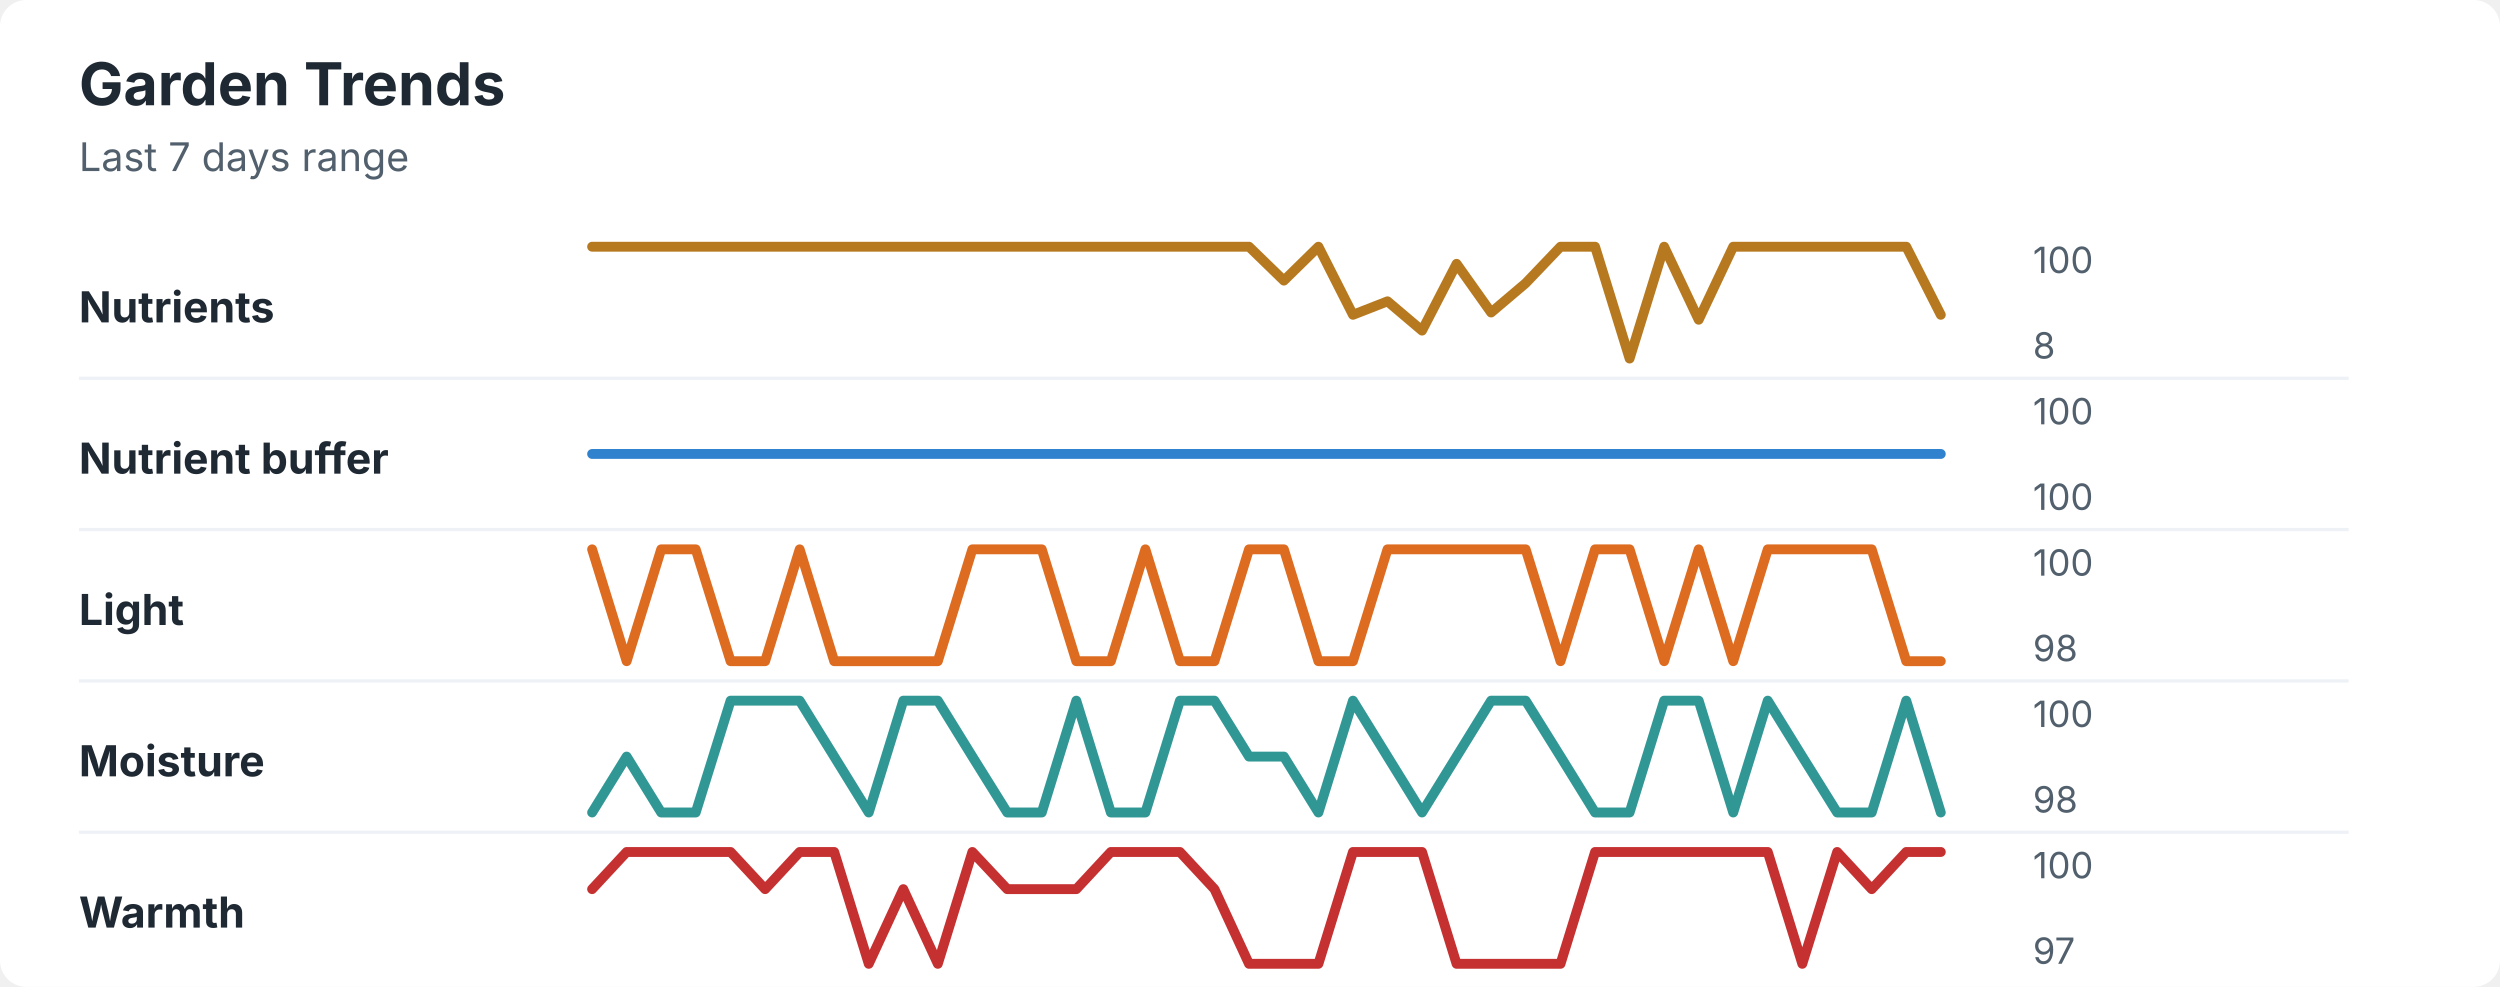
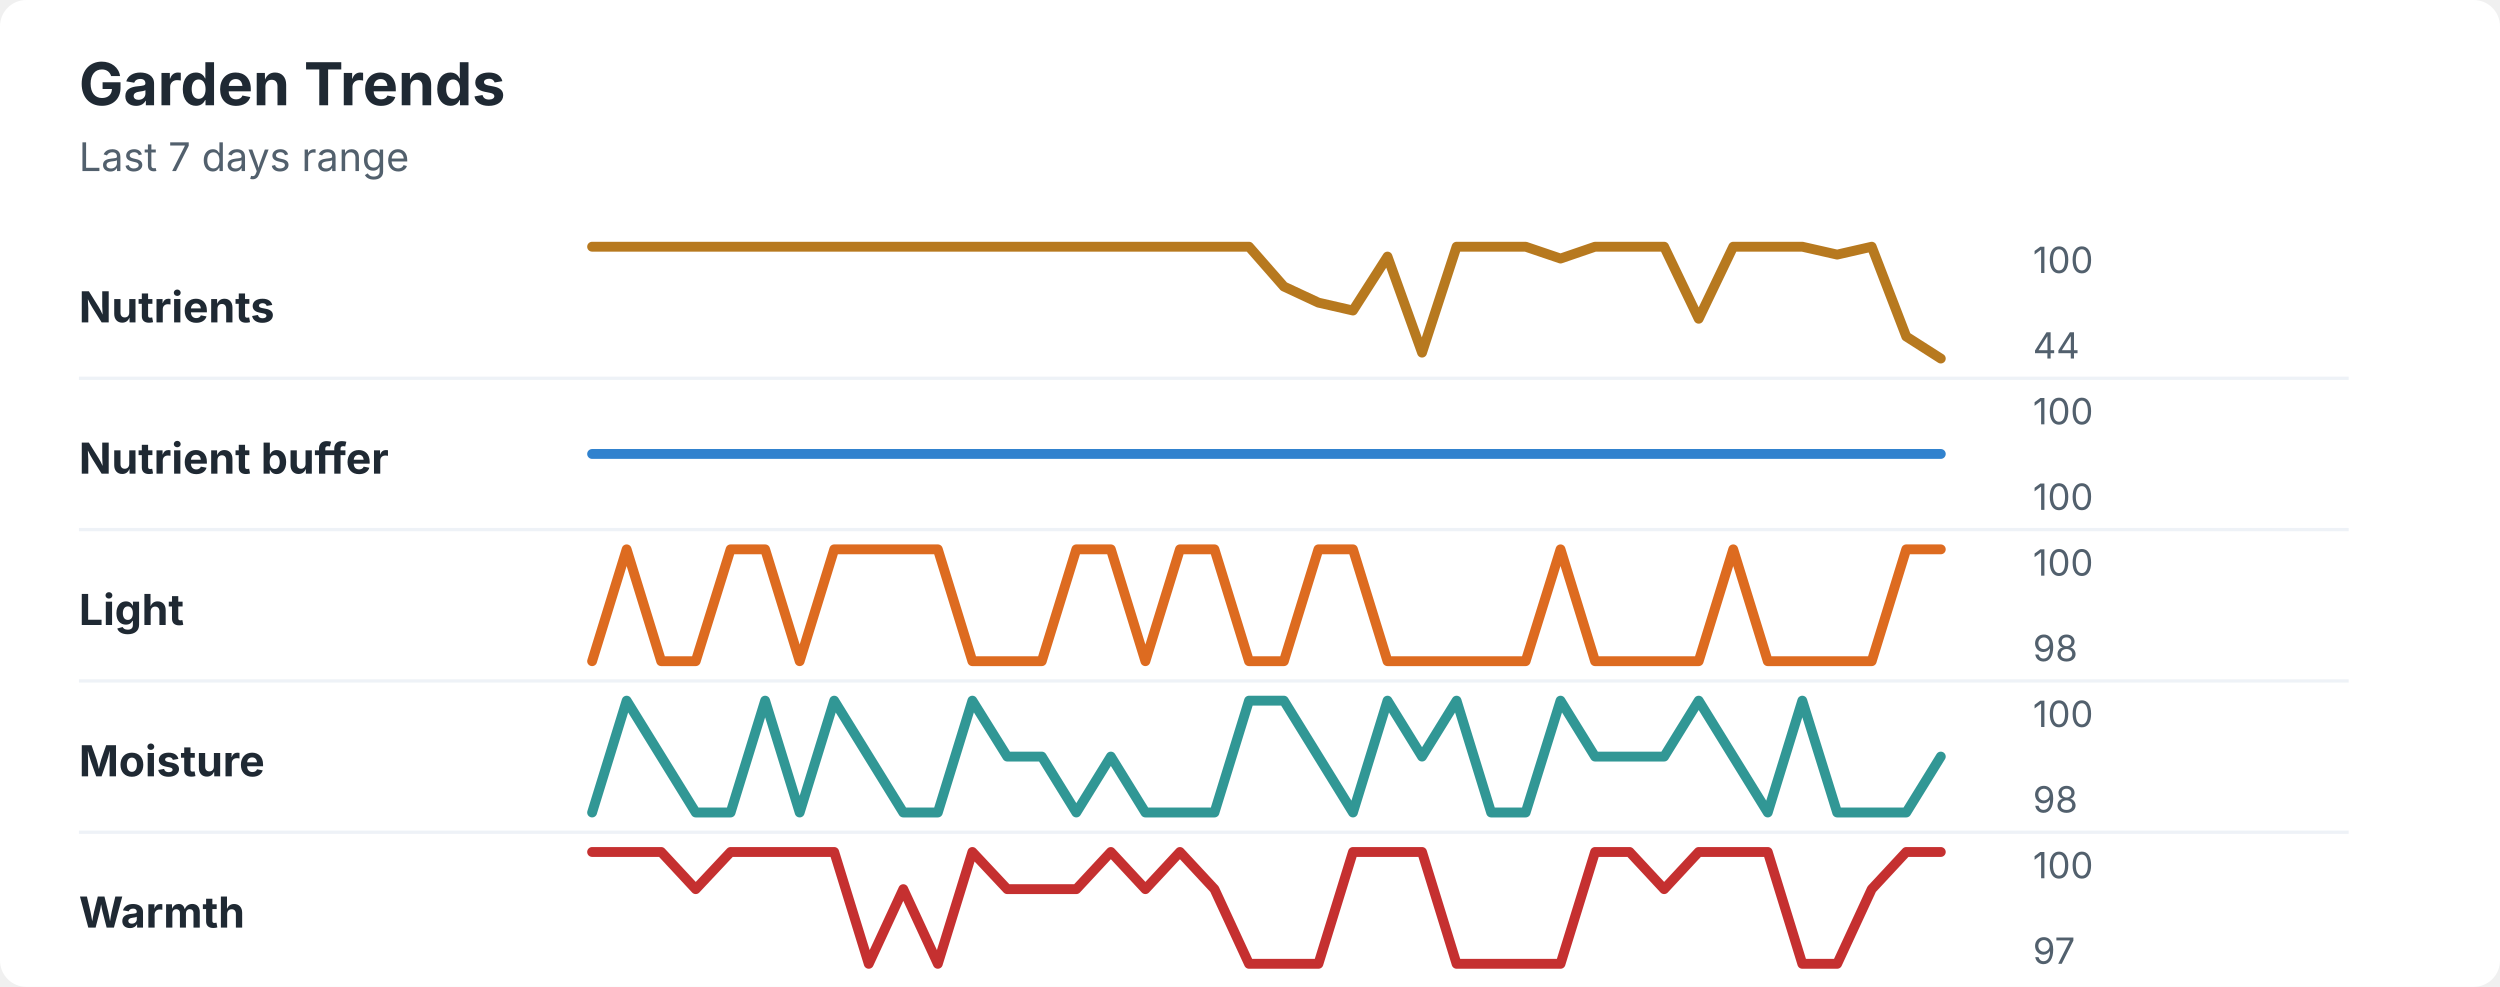
<svg xmlns="http://www.w3.org/2000/svg" width="760" height="300" viewBox="0 0 760 300" role="img" aria-labelledby="title desc">
  <rect width="760" height="300" rx="8" fill="#ffffff" />
  <style>
    text { font-family: -apple-system, BlinkMacSystemFont, "Segoe UI", sans-serif; }
    .title { font-size: 18px; font-weight: 700; fill: #1f2933; }
    .subtitle { font-size: 12px; fill: #52606d; }
    .label { font-size: 13px; font-weight: 650; fill: #1f2933; }
    .axis-value { font-size: 11px; fill: #52606d; }
    .separator { stroke: #eef2f7; stroke-width: 1; }
  </style>
  <text x="24" y="32" class="title">Garden Trends</text>
  <text x="24" y="52" class="subtitle">Last 7 days range</text>
  <text x="24" y="98" class="label">Nutrients</text>
-   <polyline points="180.0,75.0 190.5,75.0 201.0,75.0 211.5,75.0 222.1,75.0 232.6,75.0 243.1,75.0 253.6,75.0 264.1,75.0 274.6,75.0 285.1,75.0 295.6,75.0 306.2,75.0 316.7,75.0 327.2,75.0 337.7,75.0 348.2,75.0 358.7,75.0 369.2,75.0 379.7,75.0 390.3,85.3 400.8,75.0 411.3,95.7 421.8,91.6 432.3,100.5 442.8,80.2 453.3,95.0 463.8,86.1 474.4,75.0 484.9,75.0 495.4,109.0 505.9,75.0 516.4,97.2 526.9,75.0 537.4,75.0 547.9,75.0 558.5,75.0 569.0,75.0 579.5,75.0 590.0,95.7 " fill="none" stroke="#b7791f" stroke-width="3" stroke-linecap="round" stroke-linejoin="round" />
+   <polyline points="180.0,75.0 190.5,75.0 201.0,75.0 211.5,75.0 222.1,75.0 232.6,75.0 243.1,75.0 253.6,75.0 264.1,75.0 274.6,75.0 285.1,75.0 295.6,75.0 306.2,75.0 316.7,75.0 327.2,75.0 337.7,75.0 348.2,75.0 358.7,75.0 369.2,75.0 379.7,75.0 390.3,87.1 400.8,92.0 411.3,94.4 421.8,78.0 432.3,107.2 442.8,75.0 453.3,75.0 463.8,75.0 474.4,78.6 484.9,75.0 495.4,75.0 505.9,75.0 516.4,96.9 526.9,75.0 537.4,75.0 547.9,75.0 558.5,77.4 569.0,75.0 579.5,102.3 590.0,109.0 " fill="none" stroke="#b7791f" stroke-width="3" stroke-linecap="round" stroke-linejoin="round" />
  <text x="618" y="83" class="axis-value">100</text>
-   <text x="618" y="109" class="axis-value">8</text>
+   <text x="618" y="109" class="axis-value">44</text>
  <line x1="24" y1="115.0" x2="714" y2="115.0" class="separator" />
  <text x="24" y="144" class="label">Nutrient buffer</text>
  <polyline points="180.0,138.0 190.5,138.0 201.0,138.0 211.5,138.0 222.1,138.0 232.6,138.0 243.1,138.0 253.6,138.0 264.1,138.0 274.6,138.0 285.1,138.0 295.6,138.0 306.2,138.0 316.7,138.0 327.2,138.0 337.7,138.0 348.2,138.0 358.7,138.0 369.2,138.0 379.7,138.0 390.3,138.0 400.8,138.0 411.3,138.0 421.8,138.0 432.3,138.0 442.8,138.0 453.3,138.0 463.8,138.0 474.4,138.0 484.9,138.0 495.4,138.0 505.9,138.0 516.4,138.0 526.9,138.0 537.4,138.0 547.9,138.0 558.5,138.0 569.0,138.0 579.5,138.0 590.0,138.0 " fill="none" stroke="#3182ce" stroke-width="3" stroke-linecap="round" stroke-linejoin="round" />
  <text x="618" y="129" class="axis-value">100</text>
  <text x="618" y="155" class="axis-value">100</text>
  <line x1="24" y1="161.0" x2="714" y2="161.0" class="separator" />
  <text x="24" y="190" class="label">Light</text>
-   <polyline points="180.0,167.0 190.5,201.0 201.0,167.0 211.5,167.0 222.1,201.0 232.6,201.0 243.1,167.0 253.6,201.0 264.1,201.0 274.6,201.0 285.1,201.0 295.6,167.0 306.2,167.0 316.7,167.0 327.2,201.0 337.7,201.0 348.2,167.0 358.7,201.0 369.2,201.0 379.7,167.0 390.3,167.0 400.8,201.0 411.3,201.0 421.8,167.0 432.3,167.0 442.8,167.0 453.3,167.0 463.8,167.0 474.4,201.0 484.9,167.0 495.4,167.0 505.9,201.0 516.4,167.0 526.9,201.0 537.4,167.0 547.9,167.0 558.5,167.0 569.0,167.0 579.5,201.0 590.0,201.0 " fill="none" stroke="#dd6b20" stroke-width="3" stroke-linecap="round" stroke-linejoin="round" />
+   <polyline points="180.0,201.0 190.5,167.0 201.0,201.0 211.5,201.0 222.1,167.0 232.6,167.0 243.1,201.0 253.6,167.0 264.1,167.0 274.6,167.0 285.1,167.0 295.6,201.0 306.2,201.0 316.7,201.0 327.2,167.0 337.7,167.0 348.2,201.0 358.7,167.0 369.2,167.0 379.7,201.0 390.3,201.0 400.8,167.0 411.3,167.0 421.8,201.0 432.3,201.0 442.8,201.0 453.3,201.0 463.8,201.0 474.4,167.0 484.9,201.0 495.4,201.0 505.9,201.0 516.4,201.0 526.9,167.0 537.4,201.0 547.9,201.0 558.5,201.0 569.0,201.0 579.5,167.0 590.0,167.0 " fill="none" stroke="#dd6b20" stroke-width="3" stroke-linecap="round" stroke-linejoin="round" />
  <text x="618" y="175" class="axis-value">100</text>
  <text x="618" y="201" class="axis-value">98</text>
  <line x1="24" y1="207.0" x2="714" y2="207.0" class="separator" />
  <text x="24" y="236" class="label">Moisture</text>
-   <polyline points="180.0,247.0 190.5,230.0 201.0,247.0 211.5,247.0 222.1,213.0 232.6,213.0 243.1,213.0 253.6,230.0 264.1,247.0 274.6,213.0 285.1,213.0 295.6,230.0 306.2,247.0 316.7,247.0 327.2,213.0 337.7,247.0 348.2,247.0 358.7,213.0 369.2,213.0 379.7,230.0 390.3,230.0 400.8,247.0 411.3,213.0 421.8,230.0 432.3,247.0 442.8,230.0 453.3,213.0 463.8,213.0 474.4,230.0 484.9,247.0 495.4,247.0 505.9,213.0 516.4,213.0 526.9,247.0 537.4,213.0 547.9,230.0 558.5,247.0 569.0,247.0 579.5,213.0 590.0,247.0 " fill="none" stroke="#319795" stroke-width="3" stroke-linecap="round" stroke-linejoin="round" />
+   <polyline points="180.0,247.0 190.5,213.0 201.0,230.0 211.5,247.0 222.1,247.0 232.6,213.0 243.1,247.0 253.6,213.0 264.1,230.0 274.6,247.0 285.1,247.0 295.6,213.0 306.2,230.0 316.7,230.0 327.2,247.0 337.7,230.0 348.2,247.0 358.7,247.0 369.2,247.0 379.7,213.0 390.3,213.0 400.8,230.0 411.3,247.0 421.8,213.0 432.3,230.0 442.8,213.0 453.3,247.0 463.8,247.0 474.4,213.0 484.9,230.0 495.4,230.0 505.9,230.0 516.4,213.0 526.9,230.0 537.4,247.0 547.9,213.0 558.5,247.0 569.0,247.0 579.5,247.0 590.0,230.0 " fill="none" stroke="#319795" stroke-width="3" stroke-linecap="round" stroke-linejoin="round" />
  <text x="618" y="221" class="axis-value">100</text>
  <text x="618" y="247" class="axis-value">98</text>
  <line x1="24" y1="253.0" x2="714" y2="253.0" class="separator" />
  <text x="24" y="282" class="label">Warmth</text>
-   <polyline points="180.0,270.3 190.5,259.0 201.0,259.0 211.5,259.0 222.1,259.0 232.6,270.3 243.1,259.0 253.6,259.0 264.1,293.0 274.6,270.3 285.1,293.0 295.6,259.0 306.2,270.3 316.7,270.3 327.2,270.3 337.7,259.0 348.2,259.0 358.7,259.0 369.2,270.3 379.7,293.0 390.3,293.0 400.8,293.0 411.3,259.0 421.8,259.0 432.3,259.0 442.8,293.0 453.3,293.0 463.8,293.0 474.4,293.0 484.9,259.0 495.4,259.0 505.9,259.0 516.4,259.0 526.9,259.0 537.4,259.0 547.9,293.0 558.5,259.0 569.0,270.3 579.5,259.0 590.0,259.0 " fill="none" stroke="#c53030" stroke-width="3" stroke-linecap="round" stroke-linejoin="round" />
+   <polyline points="180.0,259.0 190.5,259.0 201.0,259.0 211.5,270.3 222.1,259.0 232.6,259.0 243.1,259.0 253.6,259.0 264.1,293.0 274.6,270.3 285.1,293.0 295.6,259.0 306.2,270.3 316.7,270.3 327.2,270.3 337.7,259.0 348.2,270.3 358.7,259.0 369.2,270.3 379.7,293.0 390.3,293.0 400.8,293.0 411.3,259.0 421.8,259.0 432.3,259.0 442.8,293.0 453.3,293.0 463.8,293.0 474.4,293.0 484.9,259.0 495.4,259.0 505.9,270.3 516.4,259.0 526.9,259.0 537.4,259.0 547.9,293.0 558.5,293.0 569.0,270.3 579.5,259.0 590.0,259.0 " fill="none" stroke="#c53030" stroke-width="3" stroke-linecap="round" stroke-linejoin="round" />
  <text x="618" y="267" class="axis-value">100</text>
  <text x="618" y="293" class="axis-value">97</text>
</svg>
